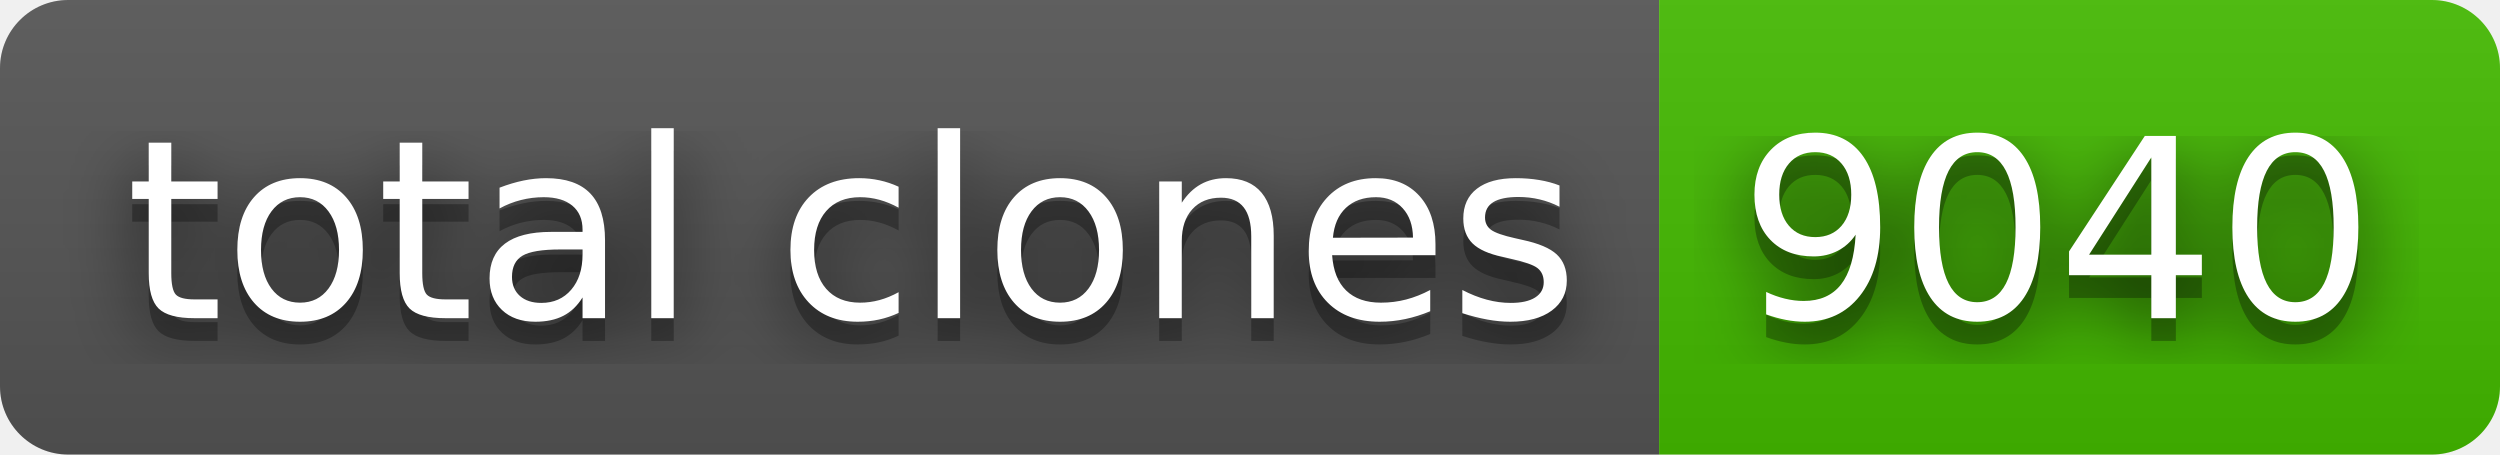
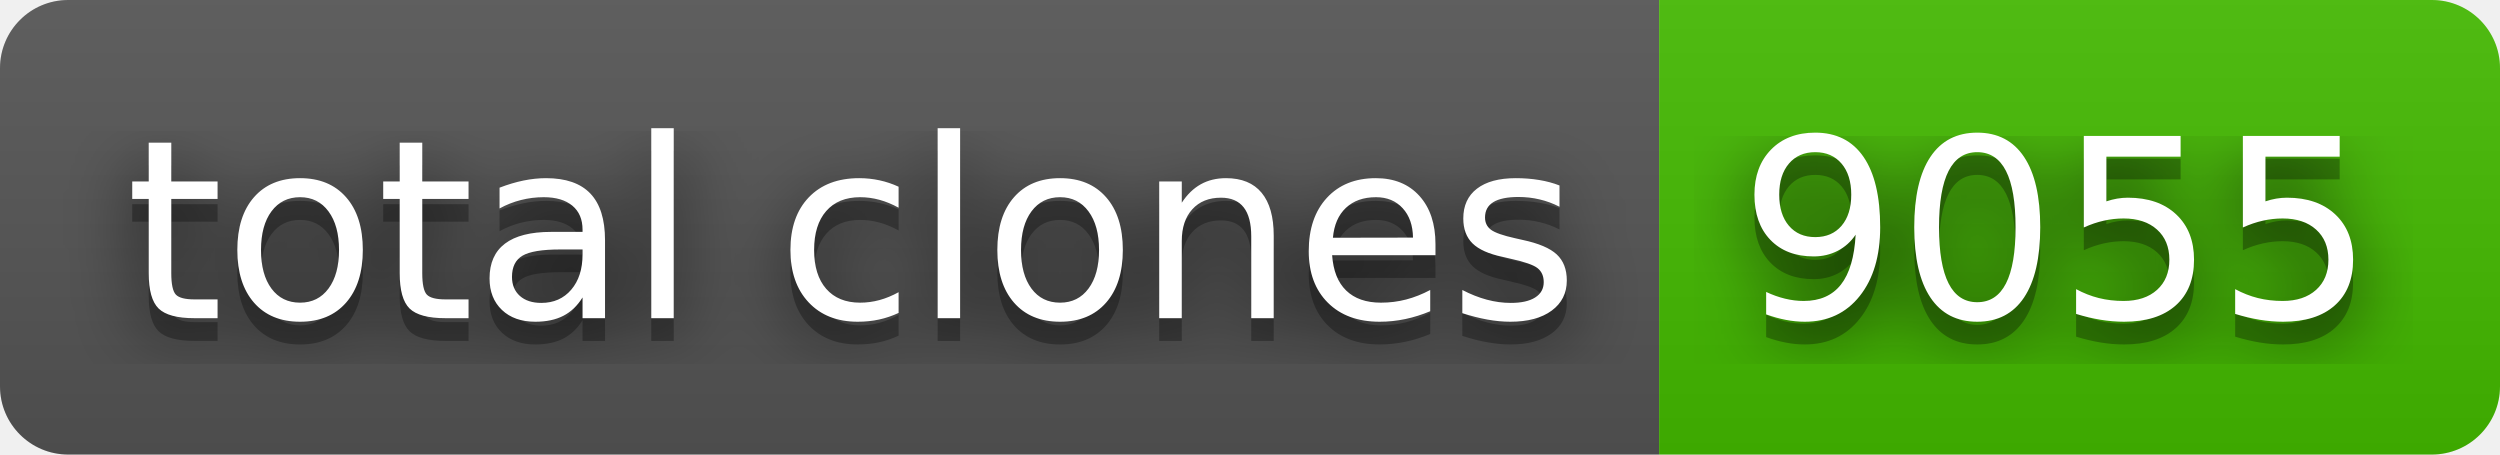
- <svg xmlns="http://www.w3.org/2000/svg" width="110" height="20" role="img" aria-label="total clones: 9040">
+ <svg xmlns="http://www.w3.org/2000/svg" width="110" height="20" role="img" aria-label="total clones: 9055">
  <filter id="blur">
    <feGaussianBlur stdDeviation="16" />
  </filter>
  <linearGradient id="s" x2="0" y2="100%">
    <stop offset="0" stop-color="#bbb" stop-opacity=".1" />
    <stop offset="1" stop-opacity=".1" />
  </linearGradient>
  <clipPath id="r">
    <rect width="110" height="20" rx="3" />
  </clipPath>
  <g clip-path="url(#r)">
    <rect width="73" height="20" fill="#555" />
    <rect x="73" width="37" height="20" fill="#4b0" />
    <rect width="110" height="20" fill="url(#s)" />
  </g>
  <g fill="#fff" text-anchor="middle" font-family="Verdana,Geneva,DejaVu Sans,sans-serif" text-rendering="geometricPrecision" font-size="110">
    <g transform="scale(.1)">
      <g aria-hidden="true" fill="#010101">
        <text x="375" y="150" fill-opacity=".8" filter="url(#blur)" textLength="630">total clones</text>
        <text x="375" y="150" fill-opacity=".3" textLength="630">total clones</text>
      </g>
      <text x="375" y="140" textLength="630">total clones</text>
    </g>
    <g transform="scale(.1)">
      <g aria-hidden="true" fill="#010101">
-         <text x="905" y="150" fill-opacity=".8" filter="url(#blur)" textLength="270">9040</text>
-         <text x="905" y="150" fill-opacity=".3" textLength="270">9040</text>
+         <text x="905" y="150" fill-opacity=".8" filter="url(#blur)" textLength="270">9055</text>
+         <text x="905" y="150" fill-opacity=".3" textLength="270">9055</text>
      </g>
-       <text x="905" y="140" textLength="270">9040</text>
+       <text x="905" y="140" textLength="270">9055</text>
    </g>
  </g>
</svg>
